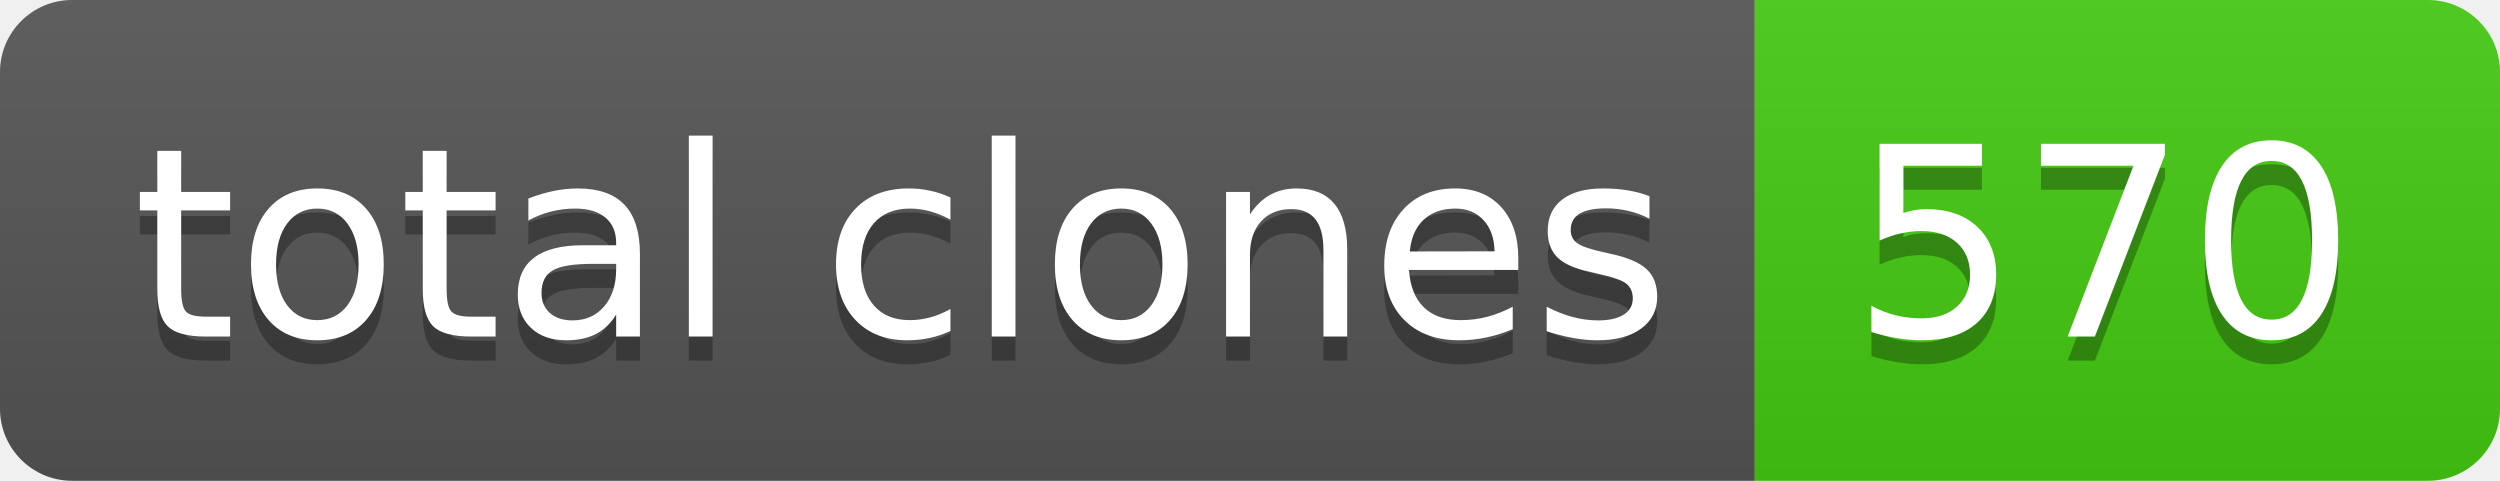
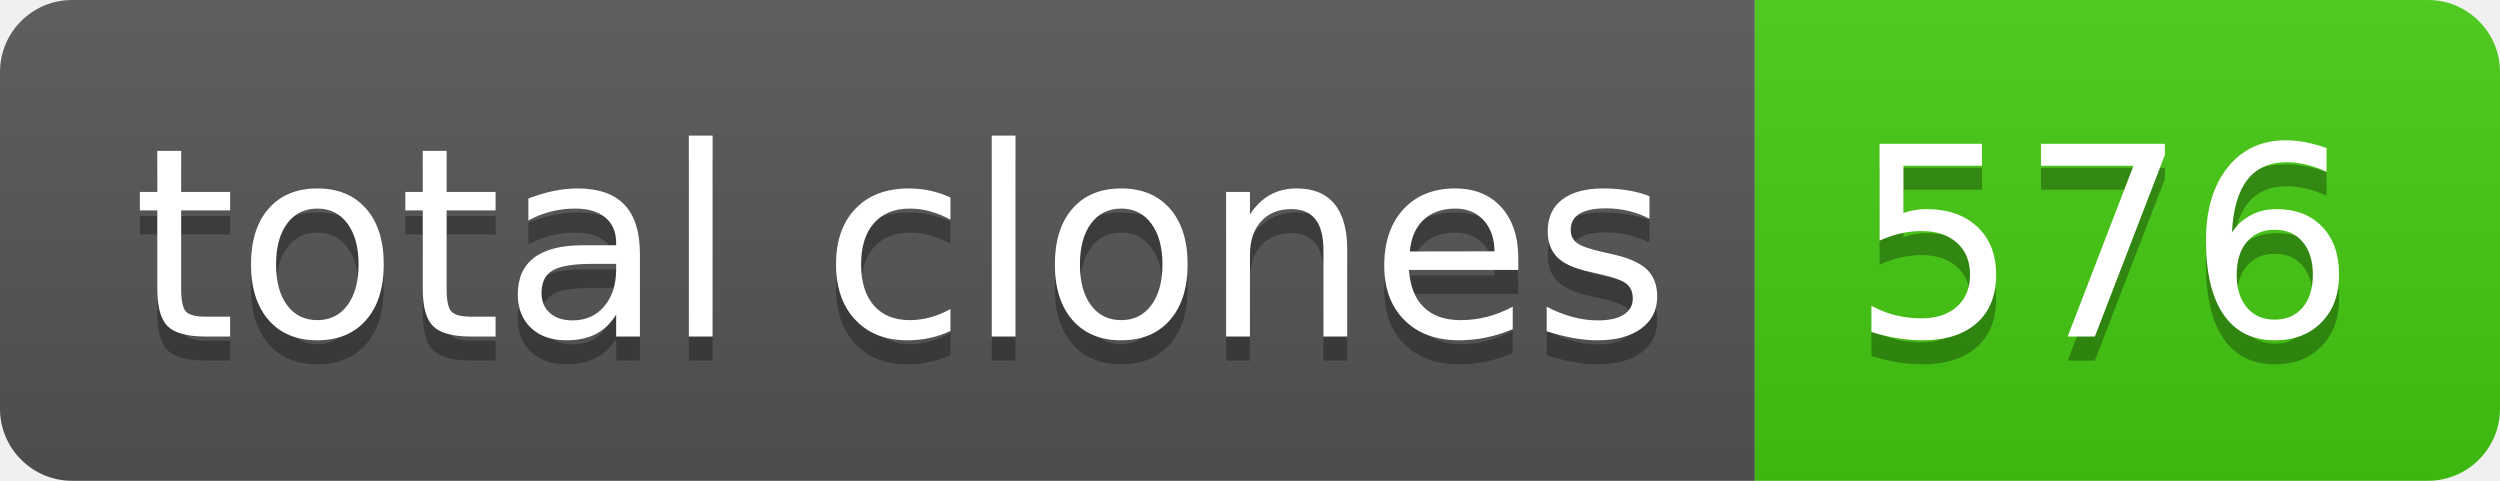
- <svg xmlns="http://www.w3.org/2000/svg" width="104" height="20" role="img" aria-label="total clones: 570">
+ <svg xmlns="http://www.w3.org/2000/svg" width="104" height="20" role="img" aria-label="total clones: 576">
  <linearGradient id="s" x2="0" y2="100%">
    <stop offset="0" stop-color="#bbb" stop-opacity=".1" />
    <stop offset="1" stop-opacity=".1" />
  </linearGradient>
  <clipPath id="r">
    <rect width="104" height="20" rx="3" fill="#fff" />
  </clipPath>
  <g clip-path="url(#r)">
    <rect width="73" height="20" fill="#555" />
    <rect x="73" width="31" height="20" fill="#4c1" />
    <rect width="104" height="20" fill="url(#s)" />
  </g>
  <g fill="#fff" text-anchor="middle" font-family="Verdana,Geneva,DejaVu Sans,sans-serif" text-rendering="geometricPrecision" font-size="110">
    <text aria-hidden="true" x="375" y="150" fill="#010101" fill-opacity=".3" transform="scale(.1)" textLength="630">total clones</text>
    <text x="375" y="140" transform="scale(.1)" fill="#fff" textLength="630">total clones</text>
-     <text aria-hidden="true" x="875" y="150" fill="#010101" fill-opacity=".3" transform="scale(.1)" textLength="210">570</text>
-     <text x="875" y="140" transform="scale(.1)" fill="#fff" textLength="210">570</text>
+     <text aria-hidden="true" x="875" y="150" fill="#010101" fill-opacity=".3" transform="scale(.1)" textLength="210">576</text>
+     <text x="875" y="140" transform="scale(.1)" fill="#fff" textLength="210">576</text>
  </g>
</svg>
